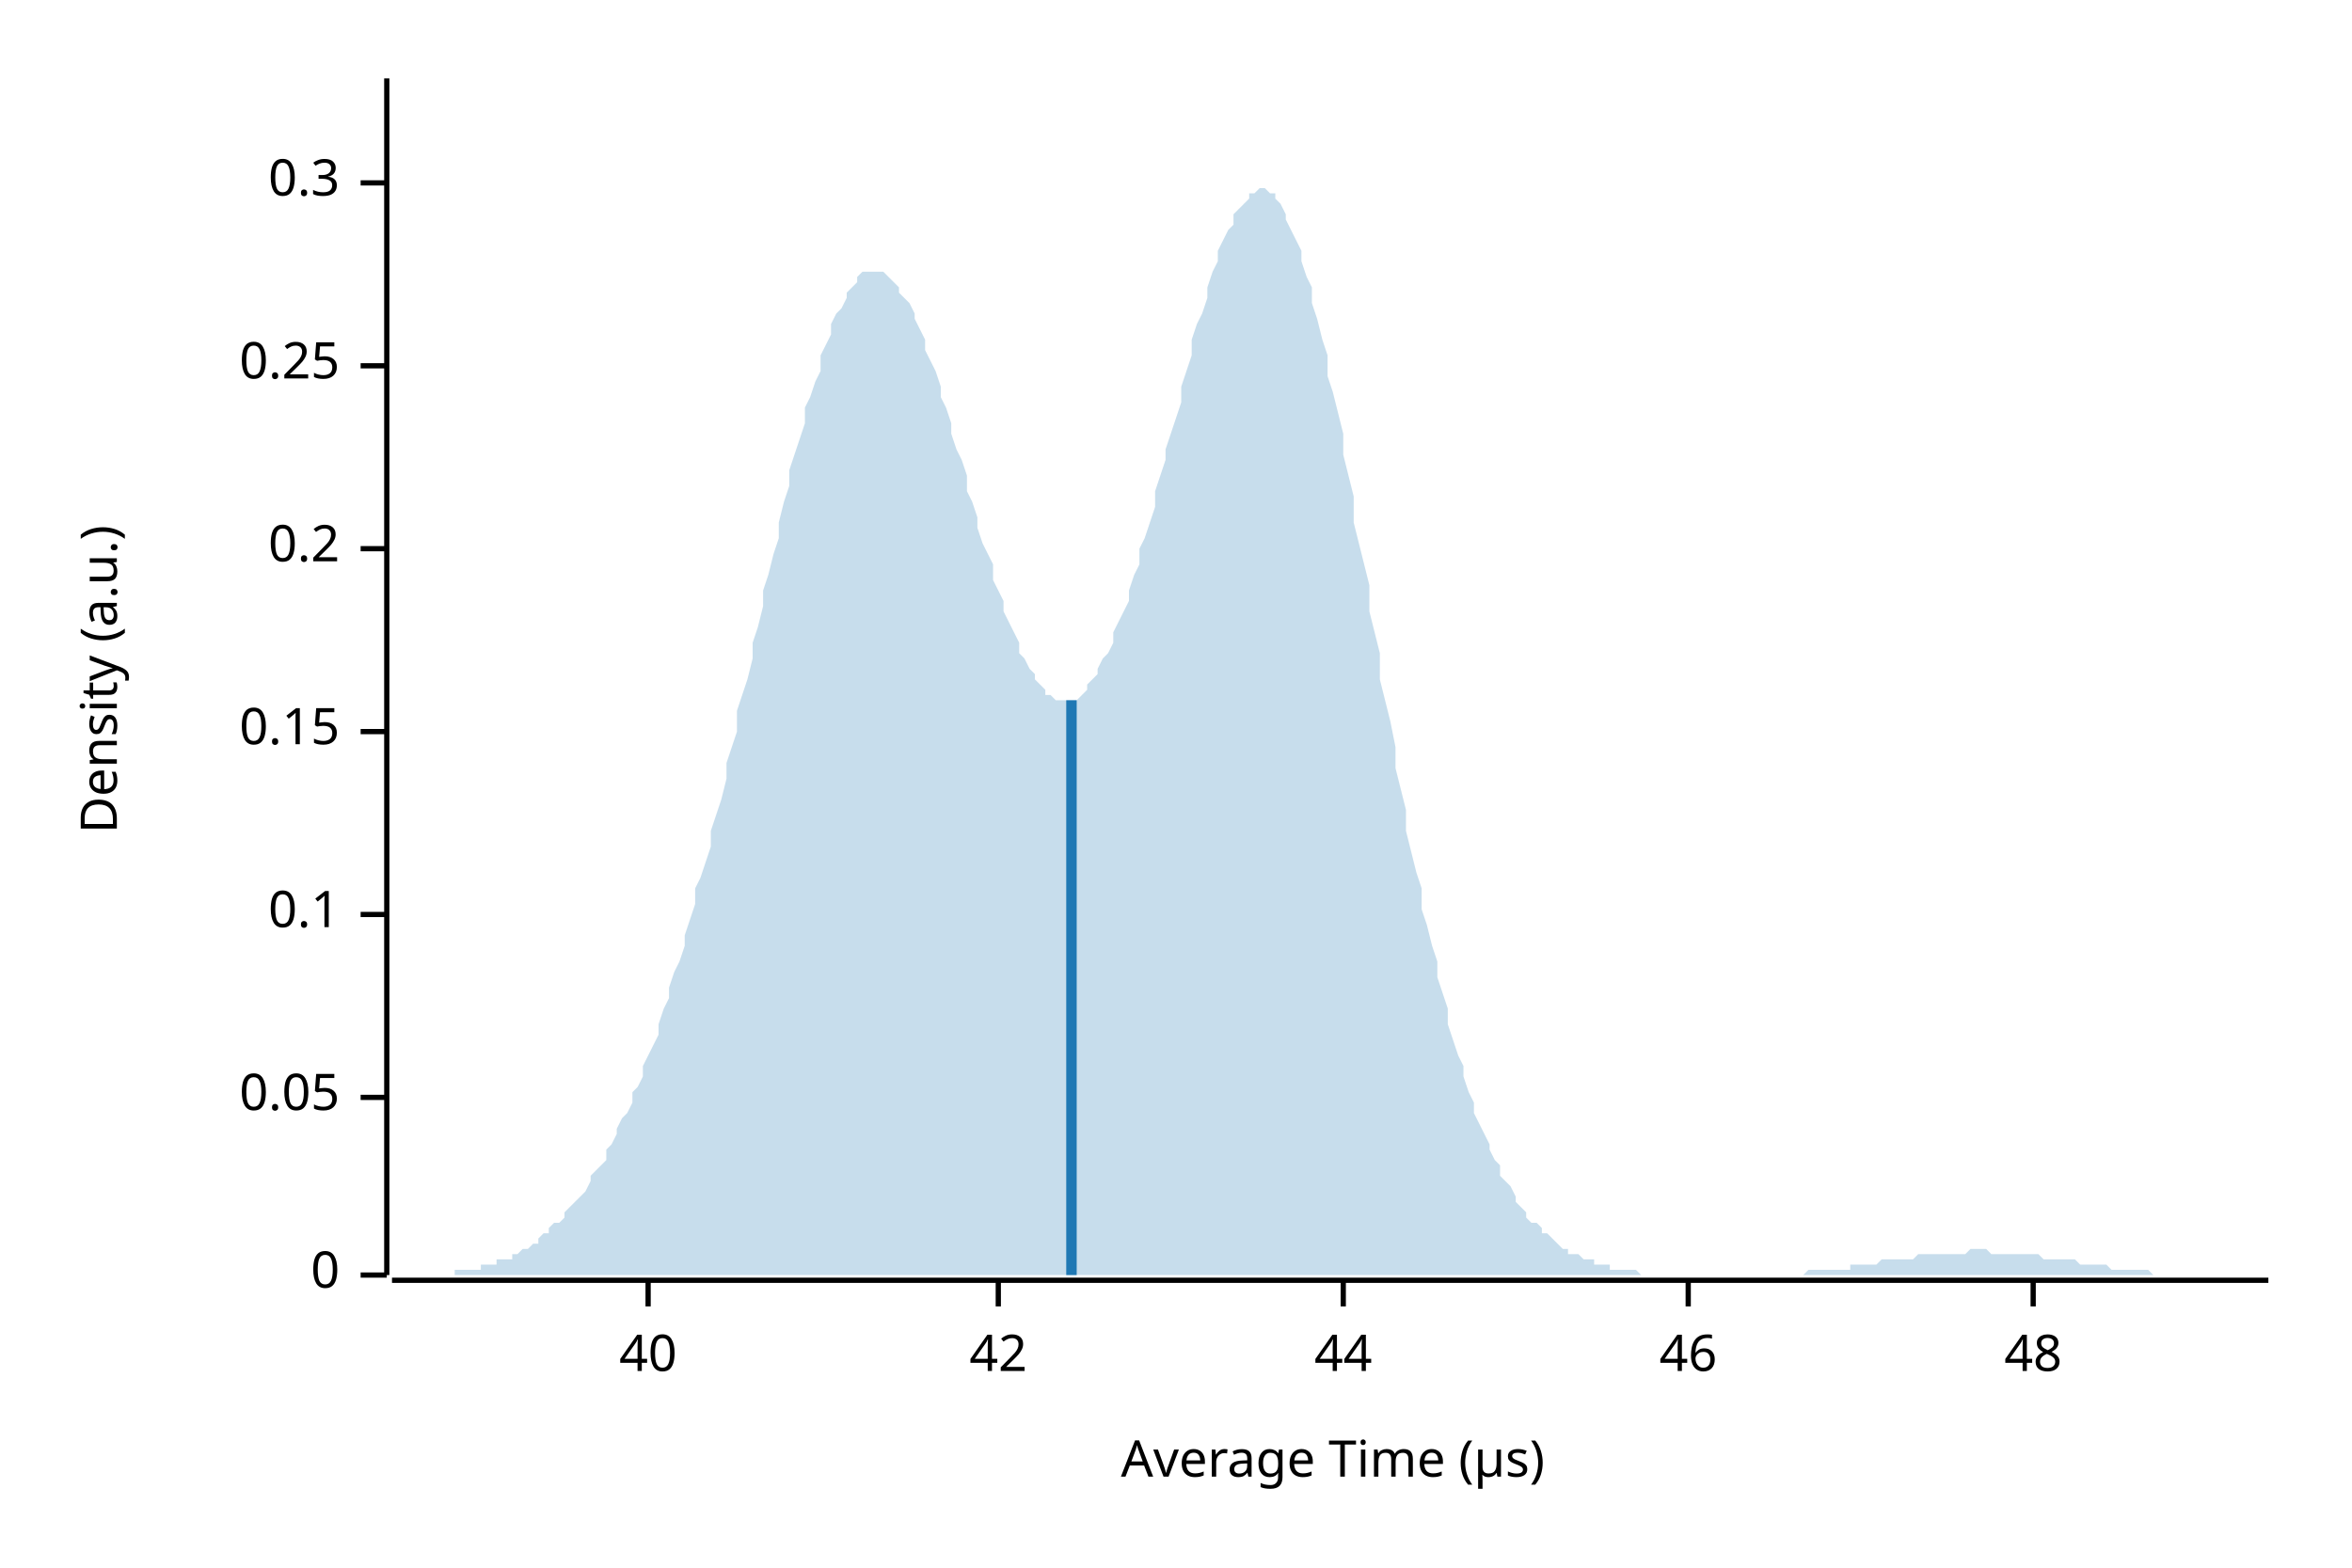
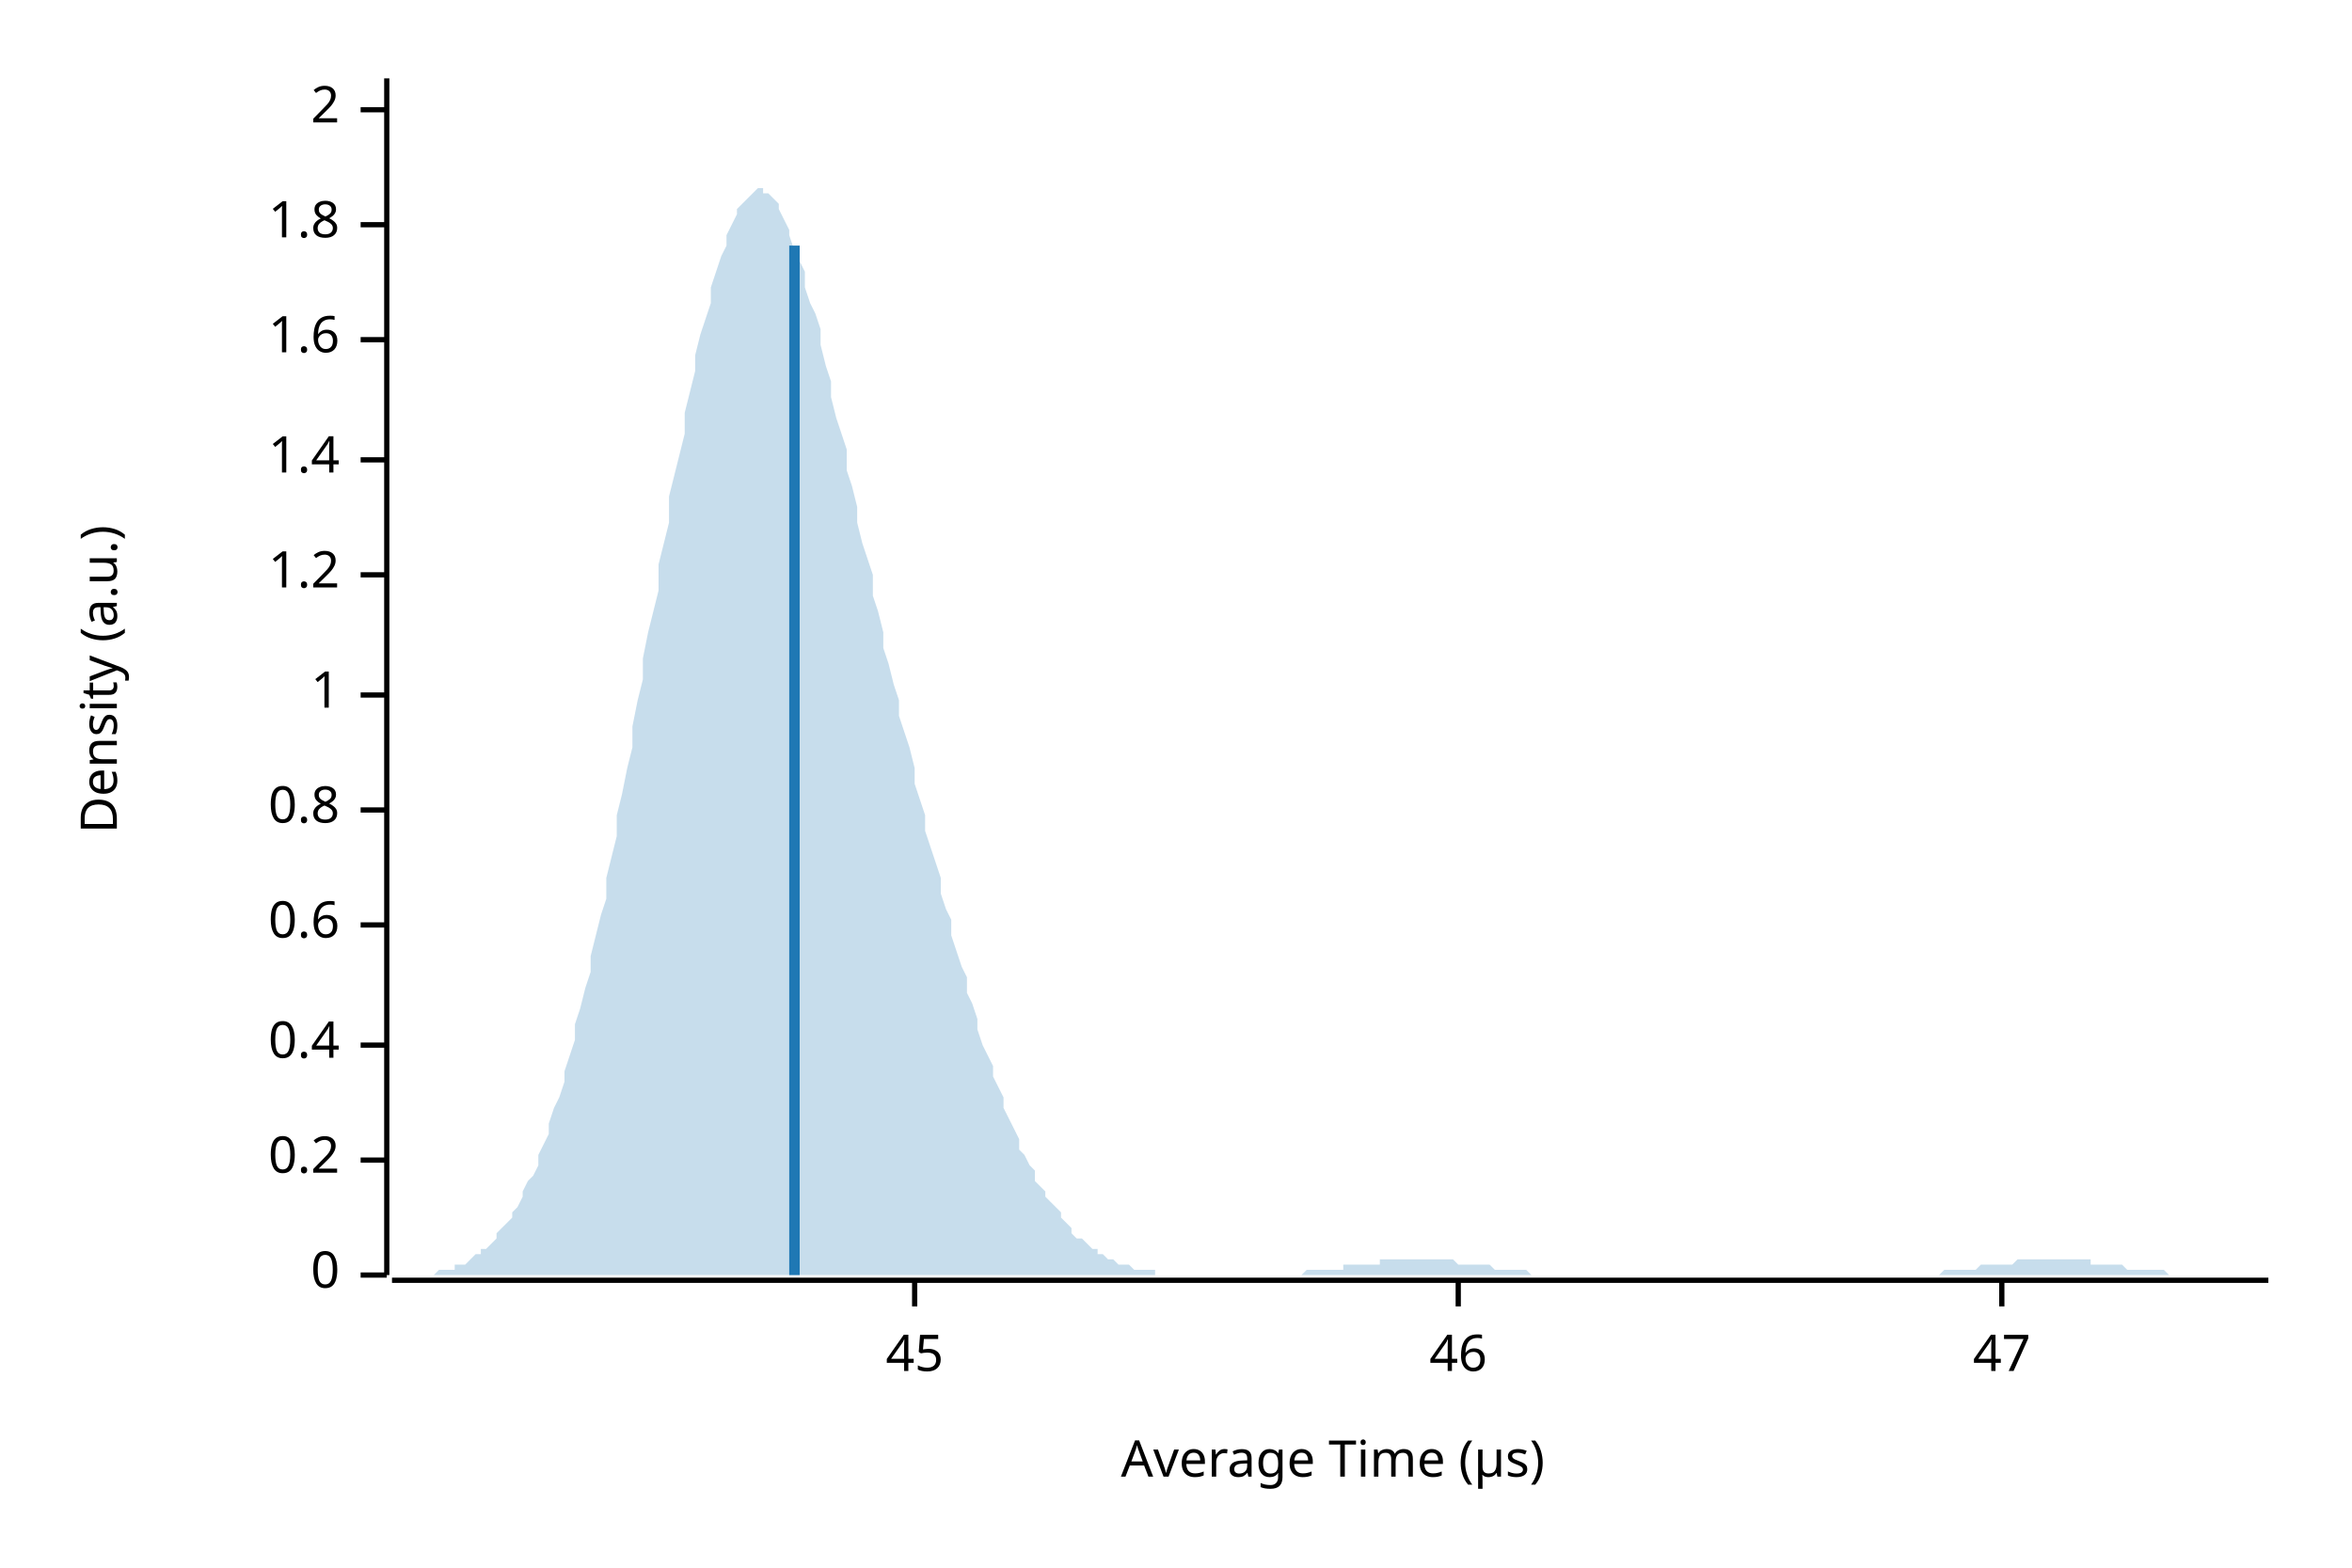
<svg xmlns="http://www.w3.org/2000/svg" width="450" height="300" viewBox="0 0 450 300">
  <text x="15" y="130" dy="0.76em" text-anchor="middle" font-family="sans-serif" font-size="9.677" opacity="1" fill="#000000" transform="rotate(270, 15, 130)">
Density (a.u.)
</text>
  <text x="255" y="285" dy="-0.5ex" text-anchor="middle" font-family="sans-serif" font-size="9.677" opacity="1" fill="#000000">
Average Time (µs)
</text>
  <polyline fill="none" opacity="1" stroke="#000000" stroke-width="1" points="74,15 74,244 " />
  <text x="65" y="244" dy="0.5ex" text-anchor="end" font-family="sans-serif" font-size="9.677" opacity="1" fill="#000000">
0
</text>
  <polyline fill="none" opacity="1" stroke="#000000" stroke-width="1" points="69,244 74,244 " />
-   <text x="65" y="210" dy="0.5ex" text-anchor="end" font-family="sans-serif" font-size="9.677" opacity="1" fill="#000000">
- 0.05
- </text>
-   <polyline fill="none" opacity="1" stroke="#000000" stroke-width="1" points="69,210 74,210 " />
-   <text x="65" y="175" dy="0.5ex" text-anchor="end" font-family="sans-serif" font-size="9.677" opacity="1" fill="#000000">
- 0.1
- </text>
-   <polyline fill="none" opacity="1" stroke="#000000" stroke-width="1" points="69,175 74,175 " />
-   <text x="65" y="140" dy="0.5ex" text-anchor="end" font-family="sans-serif" font-size="9.677" opacity="1" fill="#000000">
- 0.15
- </text>
-   <polyline fill="none" opacity="1" stroke="#000000" stroke-width="1" points="69,140 74,140 " />
-   <text x="65" y="105" dy="0.5ex" text-anchor="end" font-family="sans-serif" font-size="9.677" opacity="1" fill="#000000">
+   <text x="65" y="222" dy="0.5ex" text-anchor="end" font-family="sans-serif" font-size="9.677" opacity="1" fill="#000000">
0.2
</text>
-   <polyline fill="none" opacity="1" stroke="#000000" stroke-width="1" points="69,105 74,105 " />
-   <text x="65" y="70" dy="0.5ex" text-anchor="end" font-family="sans-serif" font-size="9.677" opacity="1" fill="#000000">
- 0.25
+   <polyline fill="none" opacity="1" stroke="#000000" stroke-width="1" points="69,222 74,222 " />
+   <text x="65" y="200" dy="0.5ex" text-anchor="end" font-family="sans-serif" font-size="9.677" opacity="1" fill="#000000">
+ 0.4
</text>
-   <polyline fill="none" opacity="1" stroke="#000000" stroke-width="1" points="69,70 74,70 " />
-   <text x="65" y="35" dy="0.5ex" text-anchor="end" font-family="sans-serif" font-size="9.677" opacity="1" fill="#000000">
- 0.3
+   <polyline fill="none" opacity="1" stroke="#000000" stroke-width="1" points="69,200 74,200 " />
+   <text x="65" y="177" dy="0.5ex" text-anchor="end" font-family="sans-serif" font-size="9.677" opacity="1" fill="#000000">
+ 0.6
</text>
-   <polyline fill="none" opacity="1" stroke="#000000" stroke-width="1" points="69,35 74,35 " />
+   <polyline fill="none" opacity="1" stroke="#000000" stroke-width="1" points="69,177 74,177 " />
+   <text x="65" y="155" dy="0.5ex" text-anchor="end" font-family="sans-serif" font-size="9.677" opacity="1" fill="#000000">
+ 0.8
+ </text>
+   <polyline fill="none" opacity="1" stroke="#000000" stroke-width="1" points="69,155 74,155 " />
+   <text x="65" y="133" dy="0.5ex" text-anchor="end" font-family="sans-serif" font-size="9.677" opacity="1" fill="#000000">
+ 1
+ </text>
+   <polyline fill="none" opacity="1" stroke="#000000" stroke-width="1" points="69,133 74,133 " />
+   <text x="65" y="110" dy="0.5ex" text-anchor="end" font-family="sans-serif" font-size="9.677" opacity="1" fill="#000000">
+ 1.2
+ </text>
+   <polyline fill="none" opacity="1" stroke="#000000" stroke-width="1" points="69,110 74,110 " />
+   <text x="65" y="88" dy="0.5ex" text-anchor="end" font-family="sans-serif" font-size="9.677" opacity="1" fill="#000000">
+ 1.4
+ </text>
+   <polyline fill="none" opacity="1" stroke="#000000" stroke-width="1" points="69,88 74,88 " />
+   <text x="65" y="65" dy="0.5ex" text-anchor="end" font-family="sans-serif" font-size="9.677" opacity="1" fill="#000000">
+ 1.6
+ </text>
+   <polyline fill="none" opacity="1" stroke="#000000" stroke-width="1" points="69,65 74,65 " />
+   <text x="65" y="43" dy="0.5ex" text-anchor="end" font-family="sans-serif" font-size="9.677" opacity="1" fill="#000000">
+ 1.8
+ </text>
+   <polyline fill="none" opacity="1" stroke="#000000" stroke-width="1" points="69,43 74,43 " />
+   <text x="65" y="21" dy="0.5ex" text-anchor="end" font-family="sans-serif" font-size="9.677" opacity="1" fill="#000000">
+ 2
+ </text>
+   <polyline fill="none" opacity="1" stroke="#000000" stroke-width="1" points="69,21 74,21 " />
  <polyline fill="none" opacity="1" stroke="#000000" stroke-width="1" points="75,245 434,245 " />
-   <text x="124" y="255" dy="0.76em" text-anchor="middle" font-family="sans-serif" font-size="9.677" opacity="1" fill="#000000">
- 40
+   <text x="175" y="255" dy="0.76em" text-anchor="middle" font-family="sans-serif" font-size="9.677" opacity="1" fill="#000000">
+ 45
</text>
-   <polyline fill="none" opacity="1" stroke="#000000" stroke-width="1" points="124,245 124,250 " />
-   <text x="191" y="255" dy="0.76em" text-anchor="middle" font-family="sans-serif" font-size="9.677" opacity="1" fill="#000000">
- 42
- </text>
-   <polyline fill="none" opacity="1" stroke="#000000" stroke-width="1" points="191,245 191,250 " />
-   <text x="257" y="255" dy="0.76em" text-anchor="middle" font-family="sans-serif" font-size="9.677" opacity="1" fill="#000000">
- 44
- </text>
-   <polyline fill="none" opacity="1" stroke="#000000" stroke-width="1" points="257,245 257,250 " />
-   <text x="323" y="255" dy="0.76em" text-anchor="middle" font-family="sans-serif" font-size="9.677" opacity="1" fill="#000000">
+   <polyline fill="none" opacity="1" stroke="#000000" stroke-width="1" points="175,245 175,250 " />
+   <text x="279" y="255" dy="0.76em" text-anchor="middle" font-family="sans-serif" font-size="9.677" opacity="1" fill="#000000">
46
</text>
-   <polyline fill="none" opacity="1" stroke="#000000" stroke-width="1" points="323,245 323,250 " />
-   <text x="389" y="255" dy="0.76em" text-anchor="middle" font-family="sans-serif" font-size="9.677" opacity="1" fill="#000000">
- 48
+   <polyline fill="none" opacity="1" stroke="#000000" stroke-width="1" points="279,245 279,250 " />
+   <text x="383" y="255" dy="0.76em" text-anchor="middle" font-family="sans-serif" font-size="9.677" opacity="1" fill="#000000">
+ 47
</text>
-   <polyline fill="none" opacity="1" stroke="#000000" stroke-width="1" points="389,245 389,250 " />
-   <polygon opacity="0.25" fill="#1F78B4" points="75,244 75,244 76,244 77,244 77,244 78,244 79,244 80,244 80,244 81,244 82,244 82,244 83,244 84,244 85,244 85,244 86,244 87,244 87,243 88,243 89,243 90,243 90,243 91,243 92,243 92,242 93,242 94,242 95,242 95,241 96,241 97,241 98,241 98,240 99,240 100,239 100,239 101,239 102,238 103,238 103,237 104,236 105,236 105,235 106,234 107,234 108,233 108,232 109,231 110,230 110,230 111,229 112,228 113,226 113,225 114,224 115,223 116,222 116,220 117,219 118,217 118,216 119,214 120,213 121,211 121,209 122,208 123,206 123,204 124,202 125,200 126,198 126,196 127,193 128,191 128,189 129,186 130,184 131,181 131,179 132,176 133,173 133,170 134,168 135,165 136,162 136,159 137,156 138,153 139,149 139,146 140,143 141,140 141,136 142,133 143,130 144,126 144,123 145,120 146,116 146,113 147,110 148,106 149,103 149,100 150,96 151,93 151,90 152,87 153,84 154,81 154,78 155,76 156,73 157,71 157,68 158,66 159,64 159,62 160,60 161,59 162,57 162,56 163,55 164,54 164,53 165,52 166,52 167,52 167,52 168,52 169,52 169,52 170,53 171,54 172,55 172,56 173,57 174,58 175,60 175,61 176,63 177,65 177,67 178,69 179,71 180,74 180,76 181,78 182,81 182,83 183,86 184,88 185,91 185,94 186,96 187,99 187,101 188,104 189,106 190,108 190,111 191,113 192,115 192,117 193,119 194,121 195,123 195,125 196,126 197,128 198,129 198,130 199,131 200,132 200,133 201,133 202,134 203,134 203,134 204,134 205,134 205,134 206,134 207,133 208,132 208,131 209,130 210,129 210,128 211,126 212,125 213,123 213,121 214,119 215,117 216,115 216,113 217,110 218,108 218,105 219,103 220,100 221,97 221,94 222,91 223,88 223,86 224,83 225,80 226,77 226,74 227,71 228,68 228,65 229,62 230,60 231,57 231,55 232,52 233,50 233,48 234,46 235,44 236,43 236,41 237,40 238,39 239,38 239,37 240,37 241,36 241,36 242,36 243,37 244,37 244,38 245,39 246,41 246,42 247,44 248,46 249,48 249,50 250,53 251,55 251,58 252,61 253,65 254,68 254,72 255,75 256,79 257,83 257,87 258,91 259,95 259,100 260,104 261,108 262,112 262,117 263,121 264,125 264,130 265,134 266,138 267,143 267,147 268,151 269,155 269,159 270,163 271,167 272,170 272,174 273,177 274,181 275,184 275,187 276,190 277,193 277,196 278,199 279,202 280,204 280,206 281,209 282,211 282,213 283,215 284,217 285,219 285,220 286,222 287,223 287,225 288,226 289,227 290,229 290,230 291,231 292,232 292,233 293,234 294,234 295,235 295,236 296,236 297,237 298,238 298,238 299,239 300,239 300,240 301,240 302,240 303,241 303,241 304,241 305,241 305,242 306,242 307,242 308,242 308,243 309,243 310,243 310,243 311,243 312,243 313,243 313,243 314,244 315,244 316,244 316,244 317,244 318,244 318,244 319,244 320,244 321,244 321,244 322,244 323,244 323,244 324,244 325,244 326,244 326,244 327,244 328,244 328,244 329,244 330,244 331,244 331,244 332,244 333,244 333,244 334,244 335,244 336,244 336,244 337,244 338,244 339,244 339,244 340,244 341,244 341,244 342,244 343,244 344,244 344,244 345,244 346,243 346,243 347,243 348,243 349,243 349,243 350,243 351,243 351,243 352,243 353,243 354,243 354,242 355,242 356,242 357,242 357,242 358,242 359,242 359,242 360,241 361,241 362,241 362,241 363,241 364,241 364,241 365,241 366,241 367,240 367,240 368,240 369,240 369,240 370,240 371,240 372,240 372,240 373,240 374,240 375,240 375,240 376,240 377,239 377,239 378,239 379,239 380,239 380,239 381,240 382,240 382,240 383,240 384,240 385,240 385,240 386,240 387,240 387,240 388,240 389,240 390,240 390,240 391,241 392,241 392,241 393,241 394,241 395,241 395,241 396,241 397,241 398,242 398,242 399,242 400,242 400,242 401,242 402,242 403,242 403,242 404,243 405,243 405,243 406,243 407,243 408,243 408,243 409,243 410,243 410,243 411,243 412,244 413,244 413,244 414,244 415,244 416,244 416,244 417,244 418,244 418,244 419,244 420,244 421,244 421,244 422,244 423,244 423,244 424,244 425,244 426,244 426,244 427,244 428,244 428,244 429,244 430,244 431,244 431,244 432,244 433,244 434,244 434,244 75,244 " />
-   <polyline fill="none" opacity="1" stroke="#1F78B4" stroke-width="2" points="205,244 205,134 " />
+   <polyline fill="none" opacity="1" stroke="#000000" stroke-width="1" points="383,245 383,250 " />
+   <polygon opacity="0.25" fill="#1F78B4" points="75,244 75,244 76,244 77,244 77,244 78,244 79,244 80,244 80,244 81,244 82,244 82,244 83,244 84,243 85,243 85,243 86,243 87,243 87,242 88,242 89,242 90,241 90,241 91,240 92,240 92,239 93,239 94,238 95,237 95,236 96,235 97,234 98,233 98,232 99,231 100,229 100,228 101,226 102,225 103,223 103,221 104,219 105,217 105,215 106,212 107,210 108,207 108,205 109,202 110,199 110,196 111,193 112,189 113,186 113,183 114,179 115,175 116,172 116,168 117,164 118,160 118,156 119,152 120,147 121,143 121,139 122,134 123,130 123,126 124,121 125,117 126,113 126,108 127,104 128,100 128,95 129,91 130,87 131,83 131,79 132,75 133,71 133,68 134,64 135,61 136,58 136,55 137,52 138,49 139,47 139,45 140,43 141,41 141,40 142,39 143,38 144,37 144,37 145,36 146,36 146,37 147,37 148,38 149,39 149,40 150,42 151,44 151,45 152,48 153,50 154,52 154,55 155,58 156,60 157,63 157,66 158,70 159,73 159,76 160,80 161,83 162,86 162,90 163,93 164,97 164,100 165,104 166,107 167,110 167,114 168,117 169,121 169,124 170,127 171,131 172,134 172,137 173,140 174,143 175,147 175,150 176,153 177,156 177,159 178,162 179,165 180,168 180,171 181,174 182,176 182,179 183,182 184,185 185,187 185,190 186,192 187,195 187,197 188,200 189,202 190,204 190,206 191,208 192,210 192,212 193,214 194,216 195,218 195,220 196,221 197,223 198,224 198,226 199,227 200,228 200,229 201,230 202,231 203,232 203,233 204,234 205,235 205,236 206,237 207,237 208,238 208,238 209,239 210,239 210,240 211,240 212,241 213,241 213,241 214,242 215,242 216,242 216,242 217,243 218,243 218,243 219,243 220,243 221,243 221,244 222,244 223,244 223,244 224,244 225,244 226,244 226,244 227,244 228,244 228,244 229,244 230,244 231,244 231,244 232,244 233,244 233,244 234,244 235,244 236,244 236,244 237,244 238,244 239,244 239,244 240,244 241,244 241,244 242,244 243,244 244,244 244,244 245,244 246,244 246,244 247,244 248,244 249,244 249,244 250,243 251,243 251,243 252,243 253,243 254,243 254,243 255,243 256,243 257,243 257,242 258,242 259,242 259,242 260,242 261,242 262,242 262,242 263,242 264,242 264,241 265,241 266,241 267,241 267,241 268,241 269,241 269,241 270,241 271,241 272,241 272,241 273,241 274,241 275,241 275,241 276,241 277,241 277,241 278,241 279,242 280,242 280,242 281,242 282,242 282,242 283,242 284,242 285,242 285,242 286,243 287,243 287,243 288,243 289,243 290,243 290,243 291,243 292,243 292,243 293,244 294,244 295,244 295,244 296,244 297,244 298,244 298,244 299,244 300,244 300,244 301,244 302,244 303,244 303,244 304,244 305,244 305,244 306,244 307,244 308,244 308,244 309,244 310,244 310,244 311,244 312,244 313,244 313,244 314,244 315,244 316,244 316,244 317,244 318,244 318,244 319,244 320,244 321,244 321,244 322,244 323,244 323,244 324,244 325,244 326,244 326,244 327,244 328,244 328,244 329,244 330,244 331,244 331,244 332,244 333,244 333,244 334,244 335,244 336,244 336,244 337,244 338,244 339,244 339,244 340,244 341,244 341,244 342,244 343,244 344,244 344,244 345,244 346,244 346,244 347,244 348,244 349,244 349,244 350,244 351,244 351,244 352,244 353,244 354,244 354,244 355,244 356,244 357,244 357,244 358,244 359,244 359,244 360,244 361,244 362,244 362,244 363,244 364,244 364,244 365,244 366,244 367,244 367,244 368,244 369,244 369,244 370,244 371,244 372,243 372,243 373,243 374,243 375,243 375,243 376,243 377,243 377,243 378,243 379,242 380,242 380,242 381,242 382,242 382,242 383,242 384,242 385,242 385,242 386,241 387,241 387,241 388,241 389,241 390,241 390,241 391,241 392,241 392,241 393,241 394,241 395,241 395,241 396,241 397,241 398,241 398,241 399,241 400,241 400,242 401,242 402,242 403,242 403,242 404,242 405,242 405,242 406,242 407,243 408,243 408,243 409,243 410,243 410,243 411,243 412,243 413,243 413,243 414,243 415,244 416,244 416,244 417,244 418,244 418,244 419,244 420,244 421,244 421,244 422,244 423,244 423,244 424,244 425,244 426,244 426,244 427,244 428,244 428,244 429,244 430,244 431,244 431,244 432,244 433,244 434,244 434,244 75,244 " />
+   <polyline fill="none" opacity="1" stroke="#1F78B4" stroke-width="2" points="152,244 152,47 " />
</svg>
